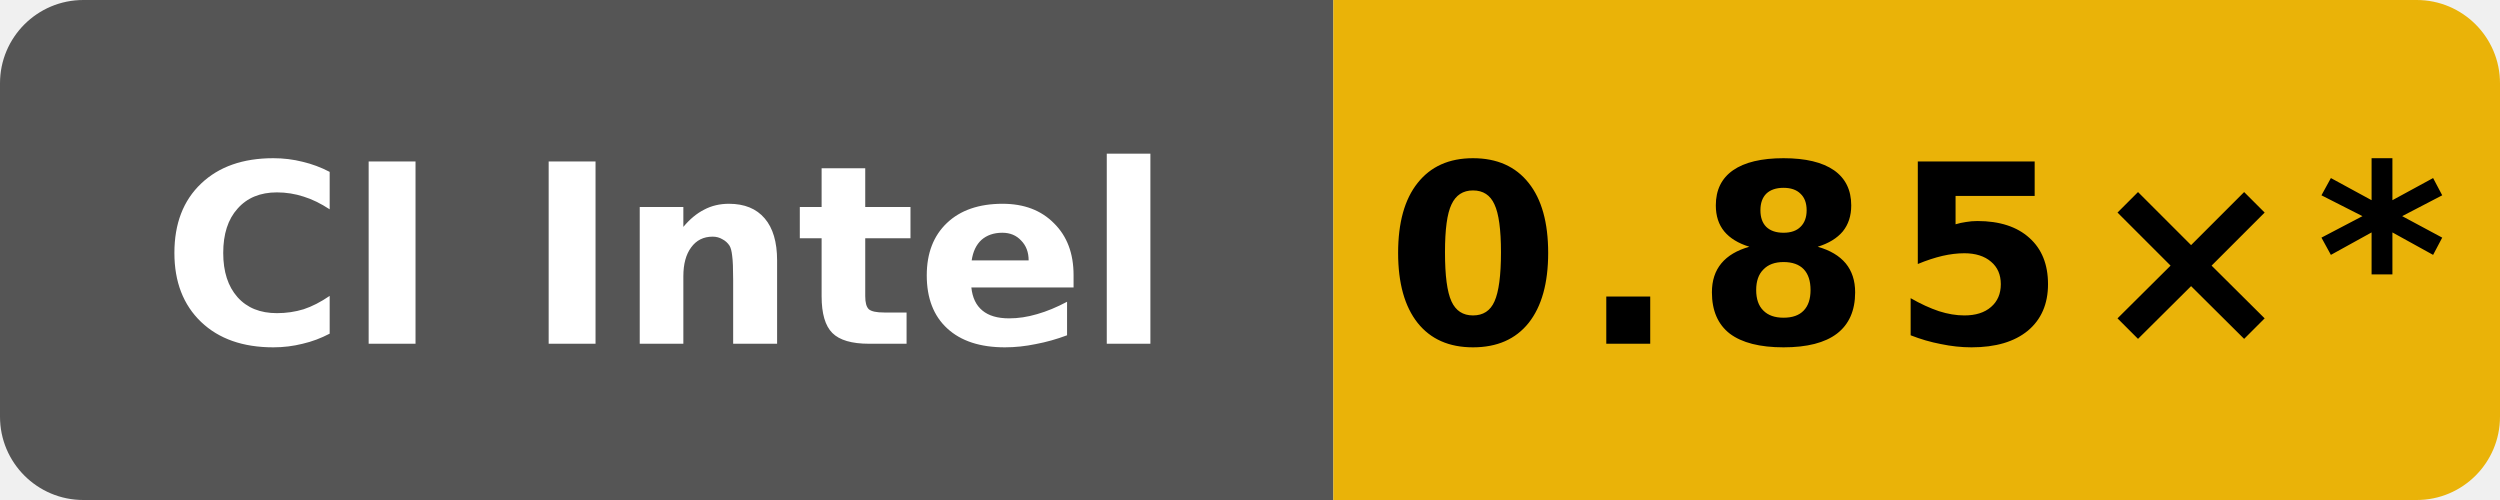
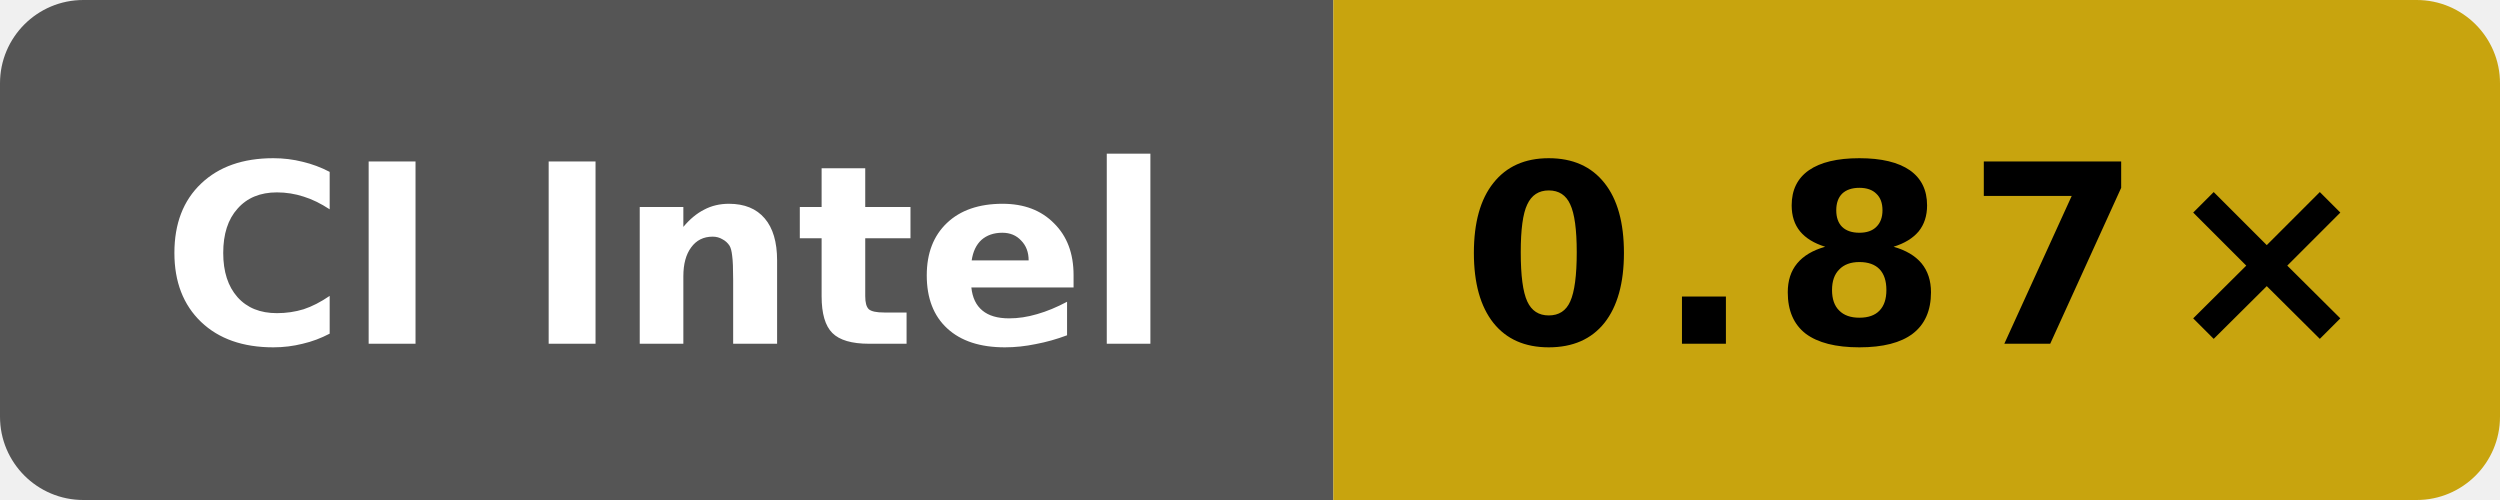
- <svg xmlns="http://www.w3.org/2000/svg" data-original-label="Wasm simd128 runtime vs Clang; Intel(R) Xeon(R) 6975P-C; revision 01bac61953a982df28933dfde0fa03eb65838ea4" data-original-message="0.85×" width="120" height="24" viewBox="0 0 120 24" role="img" aria-label="Wasm simd128 runtime vs Clang; Intel(R) Xeon(R) 6975P-C; revision 01bac61953a982df28933dfde0fa03eb65838ea4; measured 01bac61953a982df28933dfde0fa03eb65838ea4; 19 commits behind main: 0.85×*">
+ <svg xmlns="http://www.w3.org/2000/svg" data-original-label="Wasm simd128 runtime vs Clang; INTEL(R) XEON(R) PLATINUM 8573C; revision 1597e573a4882a000810eb15f86d4cb230ce4afd" data-original-message="0.87×" width="120" height="24" viewBox="0 0 120 24" role="img" aria-label="Wasm simd128 runtime vs Clang; INTEL(R) XEON(R) PLATINUM 8573C; revision 1597e573a4882a000810eb15f86d4cb230ce4afd; measured 1597e573a4882a000810eb15f86d4cb230ce4afd; 0 commits behind main: 0.87×">
  <defs>
    <clipPath id="badge">
      <rect width="120" height="24" rx="4" />
    </clipPath>
  </defs>
  <g clip-path="url(#badge)">
    <rect width="64" height="24" fill="#555" />
-     <rect x="64" width="56" height="24" fill="#eab308" />
+     <rect x="64" width="56" height="24" fill="#c8a40e" />
  </g>
  <text x="32" y="16.5" fill="#fff" text-anchor="middle" font-family="Verdana,Geneva,DejaVu Sans,sans-serif" font-size="12" font-weight="700" textLength="52" lengthAdjust="spacingAndGlyphs">CI Intel</text>
-   <text x="92" y="16.5" fill="#000" text-anchor="middle" font-family="Verdana,Geneva,DejaVu Sans,sans-serif" font-size="12" font-weight="700" letter-spacing="1" textLength="44" lengthAdjust="spacingAndGlyphs">0.85×*</text>
+   <text x="92" y="16.5" fill="#000" text-anchor="middle" font-family="Verdana,Geneva,DejaVu Sans,sans-serif" font-size="12" font-weight="700" letter-spacing="1" textLength="39" lengthAdjust="spacingAndGlyphs">0.87×</text>
</svg>
